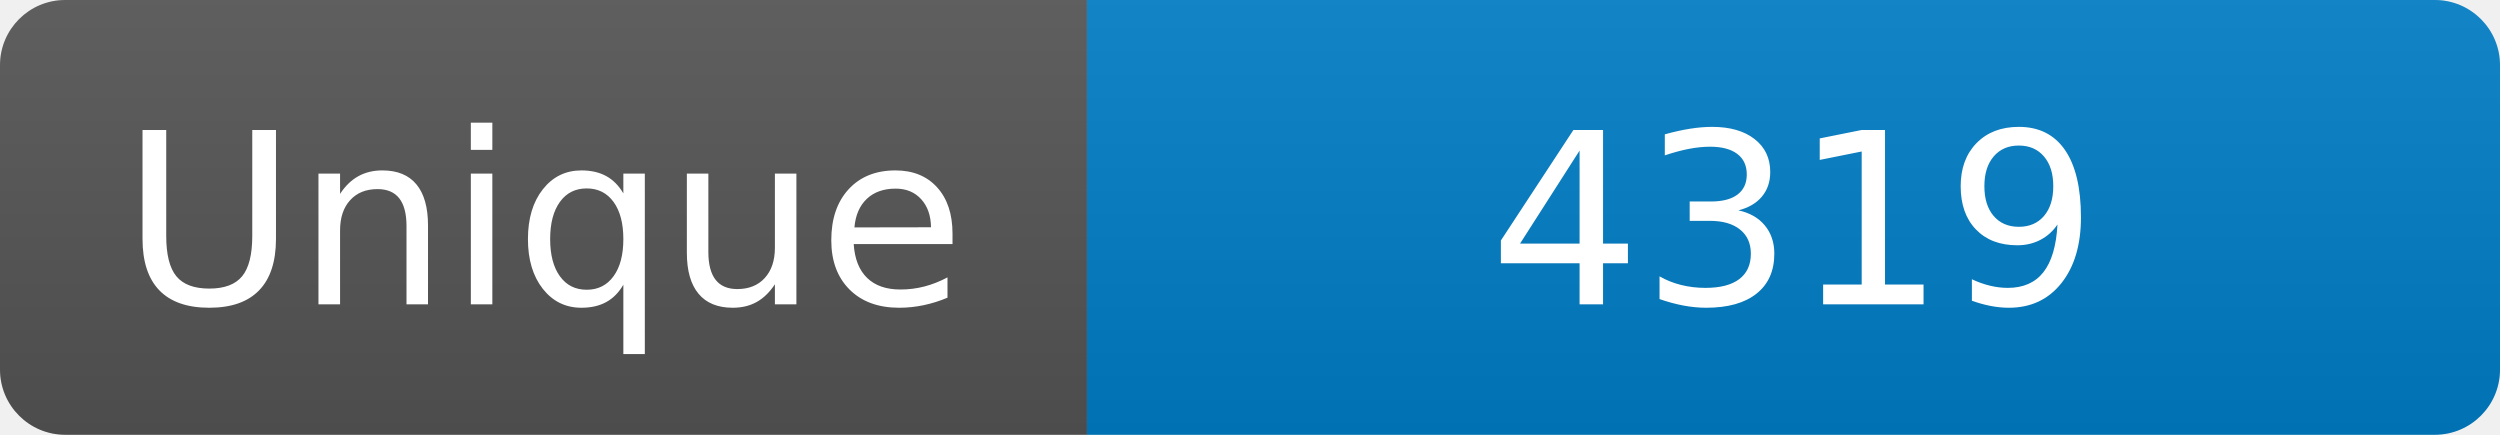
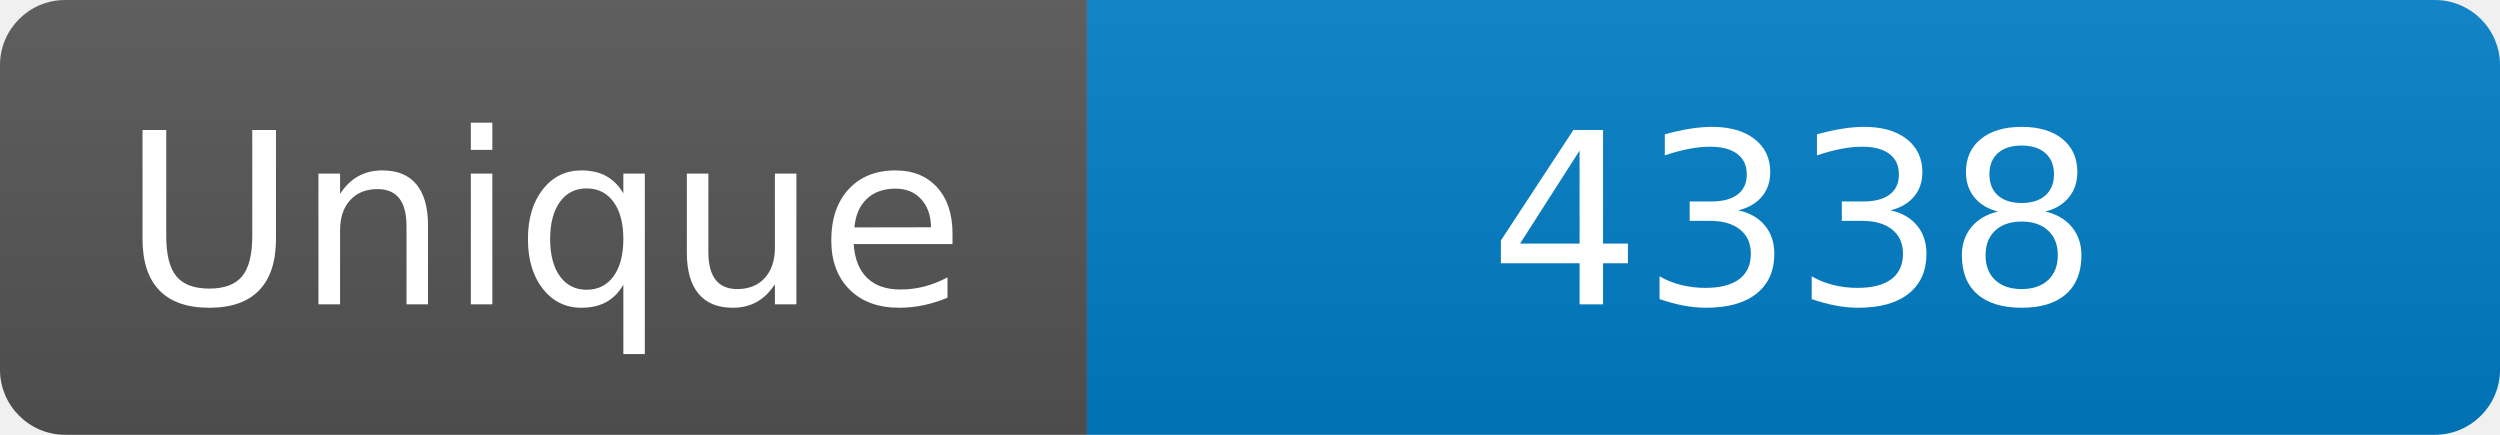
<svg xmlns="http://www.w3.org/2000/svg" width="115" height="20" role="img" aria-label="Maintained?: yes">
  <linearGradient id="s" x2="0" y2="100%">
    <stop offset="0" stop-color="#bbb" stop-opacity=".1" />
    <stop offset="1" stop-opacity=".1" />
  </linearGradient>
  <clipPath id="r">
    <rect width="115" height="20" rx="3" fill="#fff" />
  </clipPath>
  <g clip-path="url(#r)">
    <rect width="50" height="20" fill="#555" />
    <rect x="50" width="160" height="20" fill="#007ec6" />
    <rect width="115" height="20" fill="url(#s)" />
  </g>
  <g fill="#fff" text-anchor="middle" font-family="Verdana,Geneva,DejaVu Sans,sans-serif" font-size="110">
    <text x="250" y="140" transform="scale(.1)" fill="#fff">Unique</text>
-     <text x="825" y="140" transform="scale(.1)" fill="#fff">4319</text>
+     <text x="825" y="140" transform="scale(.1)" fill="#fff">4338</text>
  </g>
</svg>
